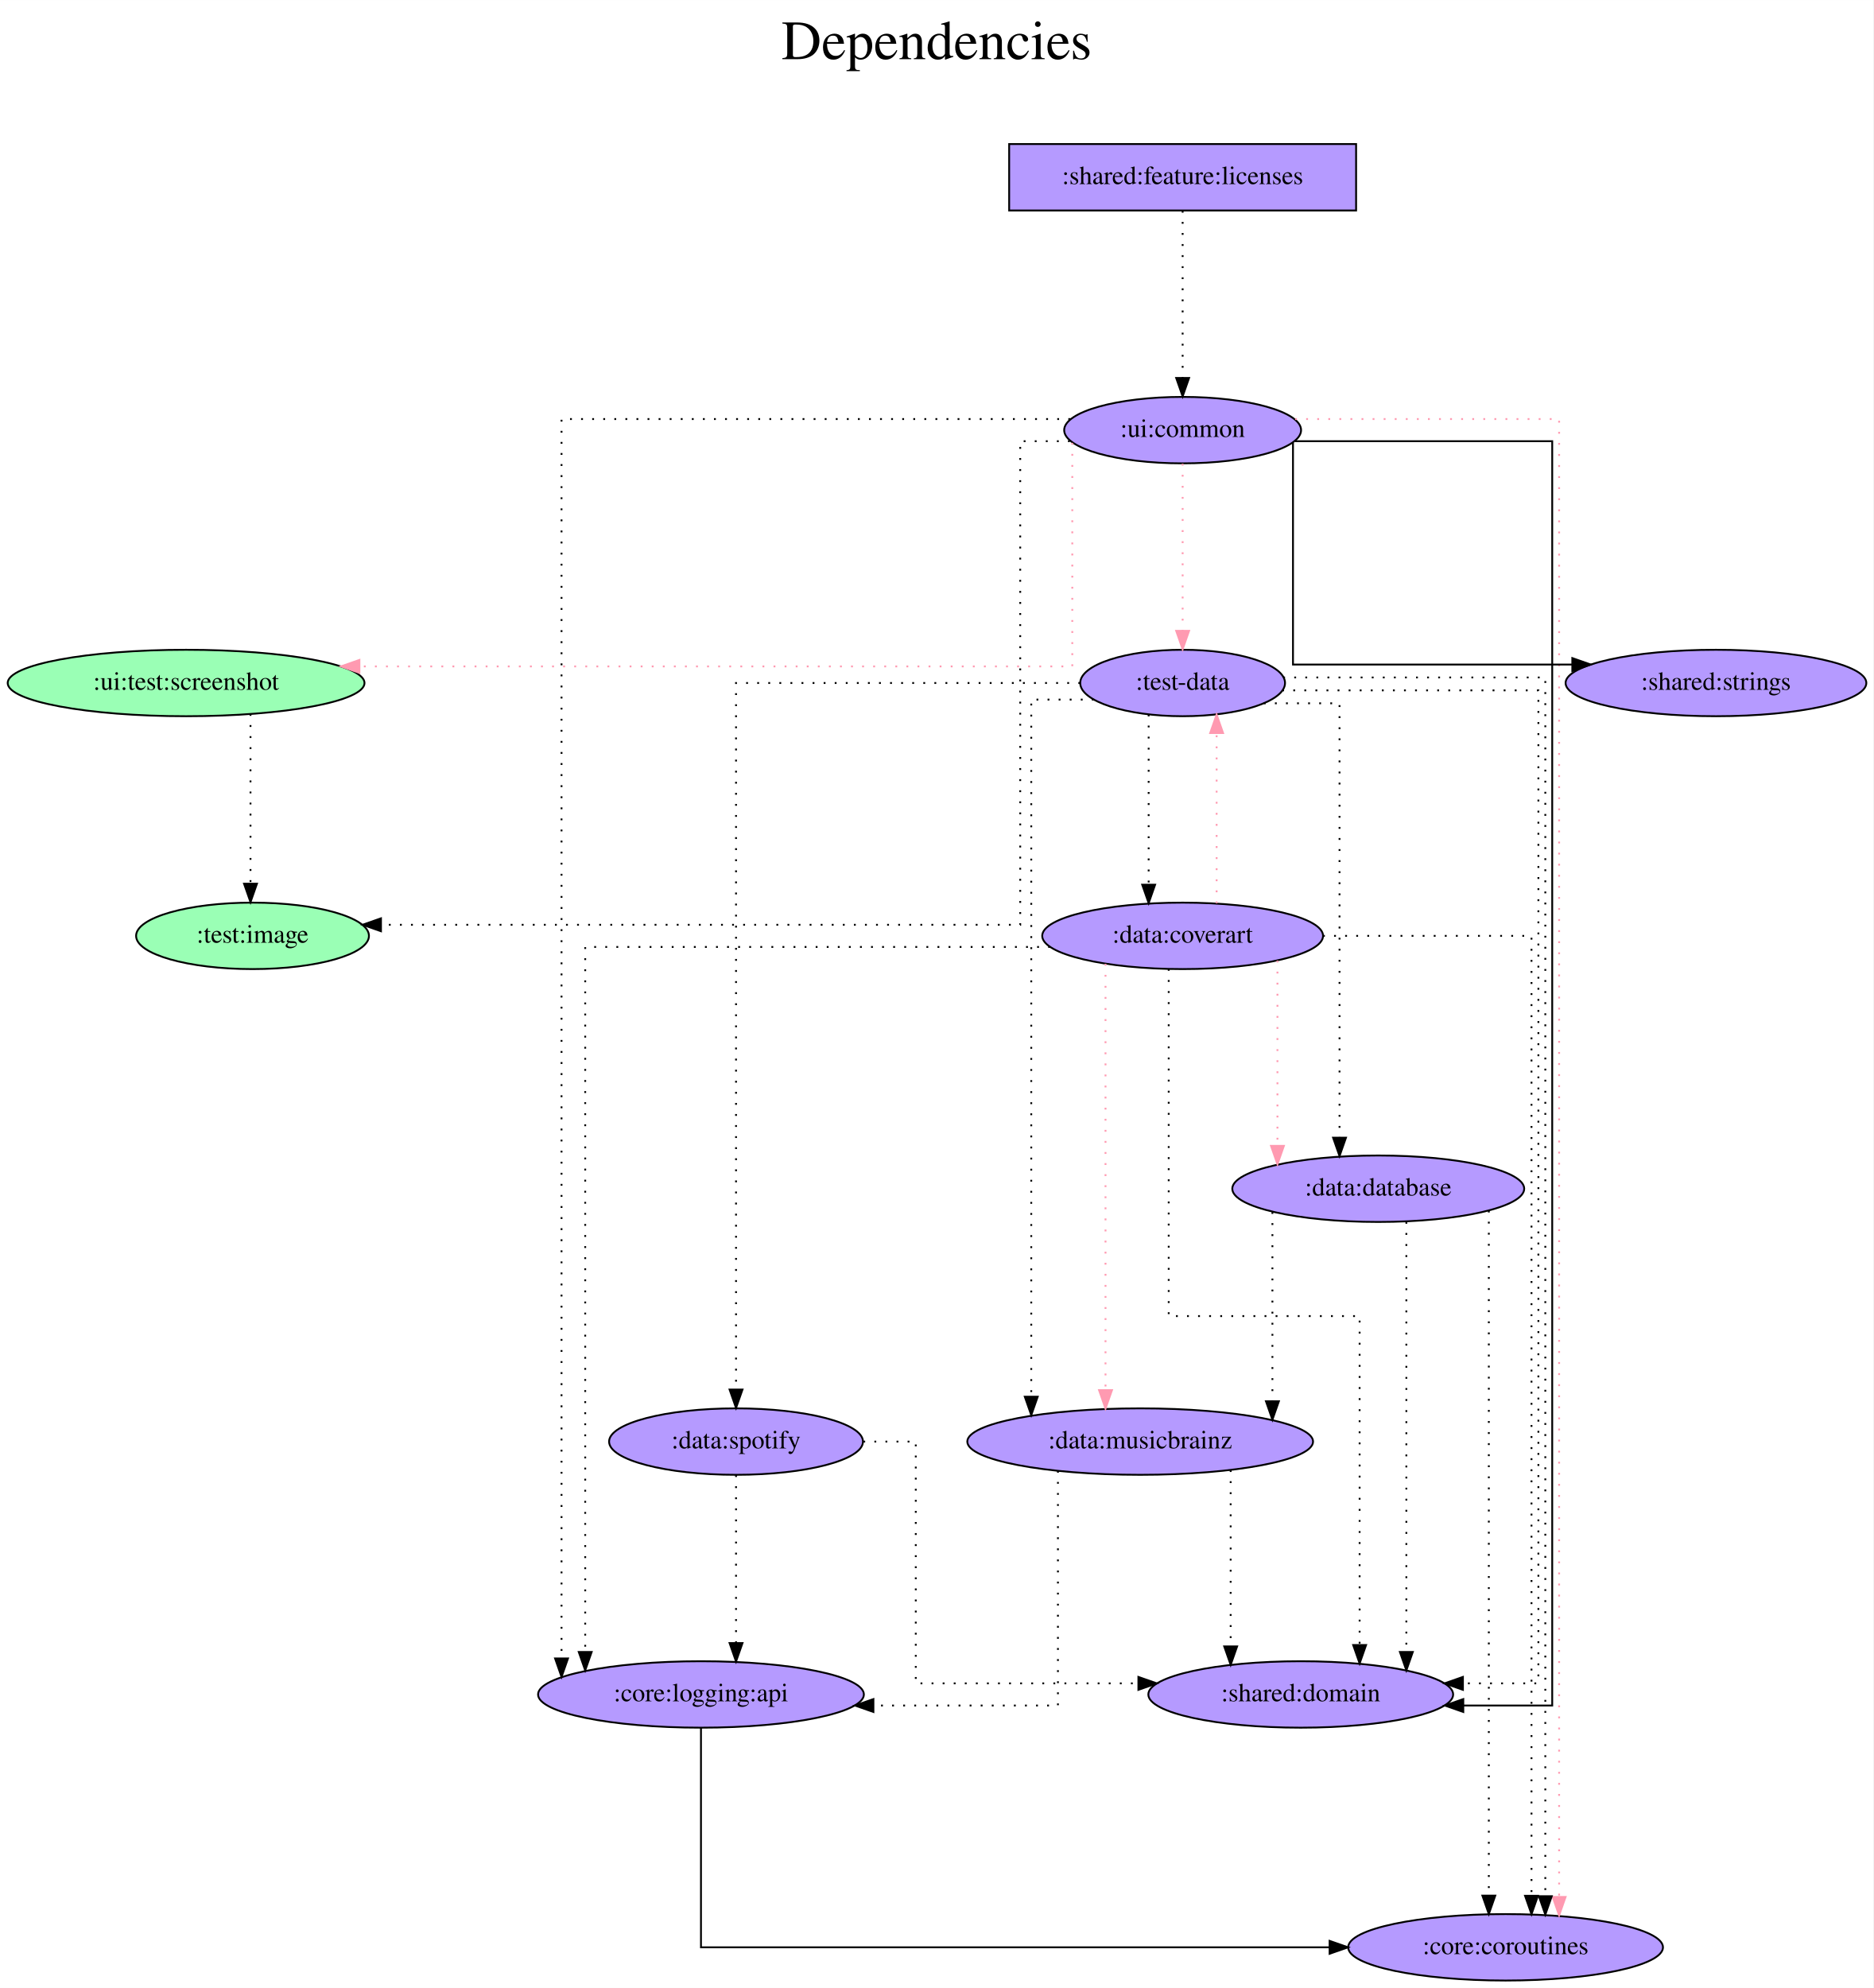
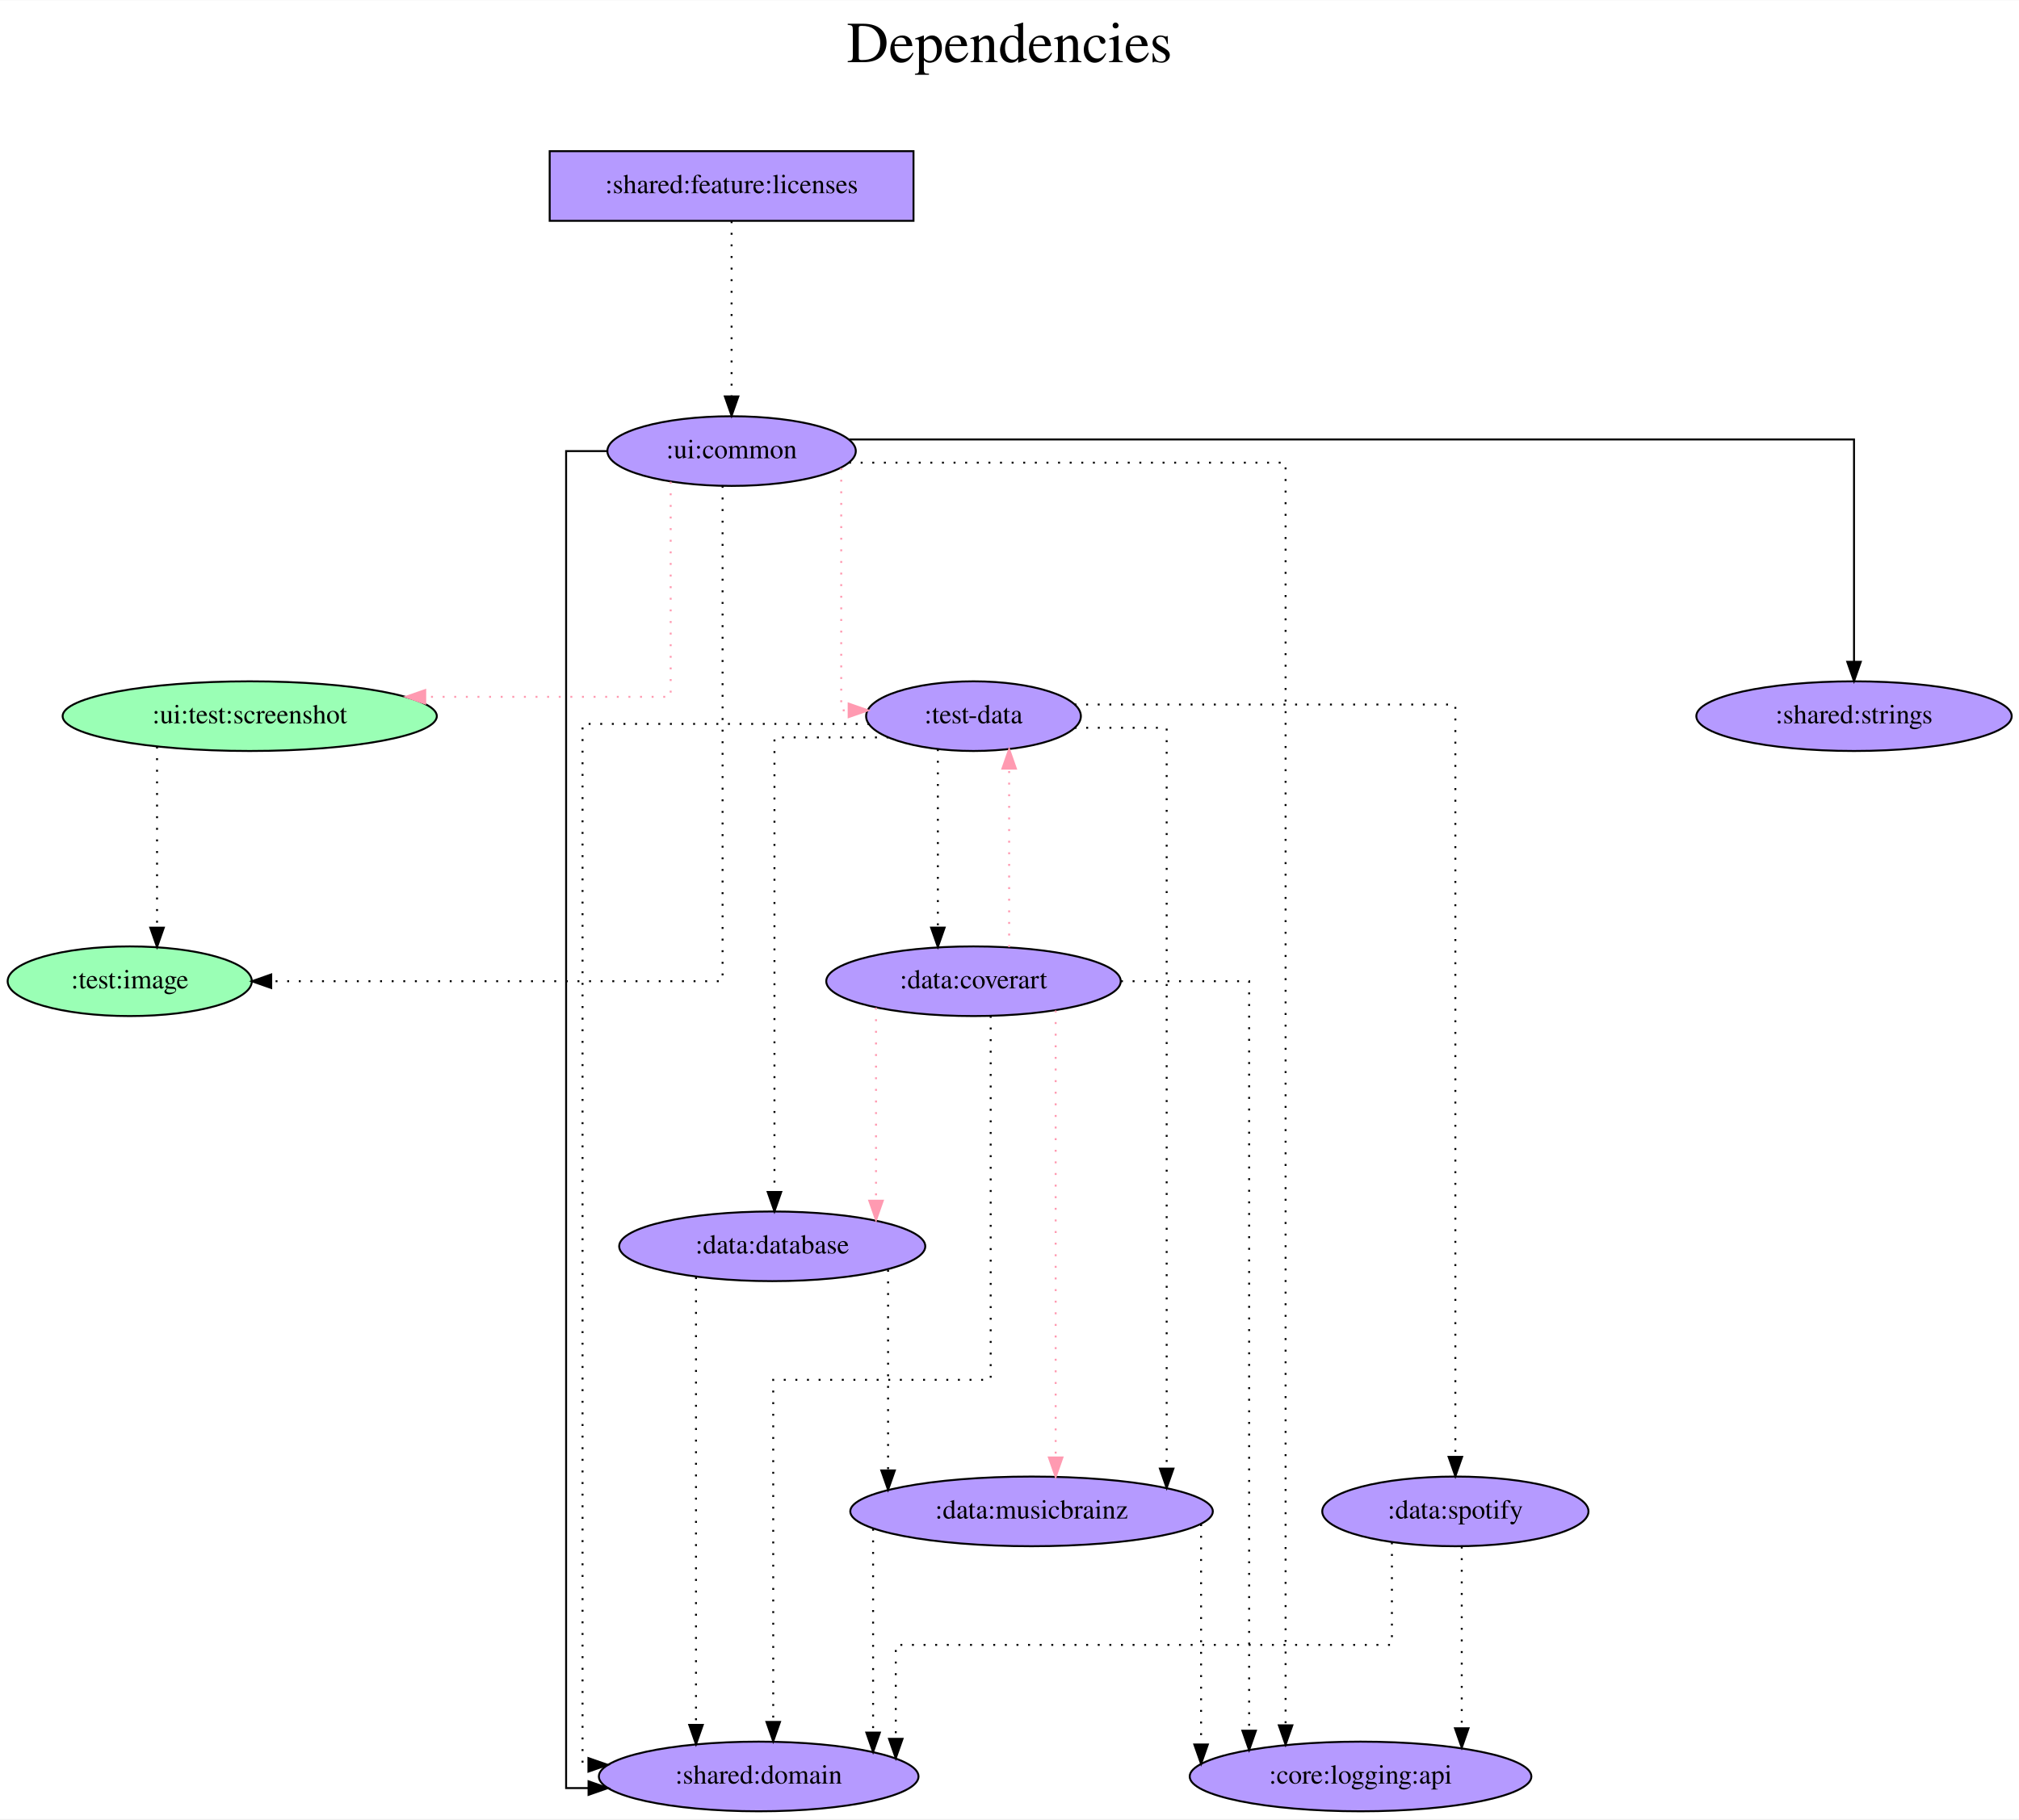
- <svg xmlns="http://www.w3.org/2000/svg" width="1015pt" height="1077pt" viewBox="0.00 0.00 1015.08 1077.00">
-   <g id="graph0" class="graph" transform="scale(1 1) rotate(0) translate(4 1073)">
-     <polygon fill="white" stroke="transparent" points="-4,4 -4,-1073 1011.08,-1073 1011.08,4 -4,4" />
-     <text text-anchor="middle" x="503.54" y="-1041" font-family="Times,serif" font-size="30.00">Dependencies</text>
-     <text text-anchor="middle" x="503.54" y="-1008" font-family="Times,serif" font-size="30.00"> </text>
+ <svg xmlns="http://www.w3.org/2000/svg" width="1043pt" height="940pt" viewBox="0.00 0.00 1043.29 940.00">
+   <g id="graph0" class="graph" transform="scale(1 1) rotate(0) translate(4 936)">
+     <polygon fill="white" stroke="transparent" points="-4,4 -4,-936 1039.29,-936 1039.29,4 -4,4" />
+     <text text-anchor="middle" x="517.64" y="-904" font-family="Times,serif" font-size="30.00">Dependencies</text>
+     <text text-anchor="middle" x="517.64" y="-871" font-family="Times,serif" font-size="30.00"> </text>
    <g id="node1" class="node">
-       <polygon fill="#b59aff" stroke="black" points="730.84,-995 542.84,-995 542.84,-959 730.84,-959 730.84,-995" />
-       <text text-anchor="middle" x="636.84" y="-973.3" font-family="Times,serif" font-size="14.00">:shared:feature:licenses</text>
+       <polygon fill="#b59aff" stroke="black" points="468.04,-858 280.04,-858 280.04,-822 468.04,-822 468.04,-858" />
+       <text text-anchor="middle" x="374.04" y="-836.3" font-family="Times,serif" font-size="14.00">:shared:feature:licenses</text>
    </g>
    <g id="node2" class="node">
-       <ellipse fill="#b59aff" stroke="black" cx="636.84" cy="-840" rx="64.19" ry="18" />
-       <text text-anchor="middle" x="636.84" y="-836.3" font-family="Times,serif" font-size="14.00">:ui:common</text>
+       <ellipse fill="#b59aff" stroke="black" cx="374.04" cy="-703" rx="64.19" ry="18" />
+       <text text-anchor="middle" x="374.04" y="-699.3" font-family="Times,serif" font-size="14.00">:ui:common</text>
    </g>
    <g id="edge1" class="edge">
-       <path fill="none" stroke="black" stroke-dasharray="1,5" d="M636.84,-958.81C636.84,-958.81 636.84,-868.27 636.84,-868.27" />
-       <polygon fill="black" stroke="black" points="640.34,-868.27 636.84,-858.27 633.34,-868.27 640.34,-868.27" />
+       <path fill="none" stroke="black" stroke-dasharray="1,5" d="M374.04,-821.81C374.04,-821.81 374.04,-731.27 374.04,-731.27" />
+       <polygon fill="black" stroke="black" points="377.54,-731.27 374.04,-721.27 370.54,-731.27 377.54,-731.27" />
    </g>
    <g id="node3" class="node">
-       <ellipse fill="#9affb5" stroke="black" cx="132.84" cy="-566" rx="63.09" ry="18" />
-       <text text-anchor="middle" x="132.84" y="-562.3" font-family="Times,serif" font-size="14.00">:test:image</text>
+       <ellipse fill="#9affb5" stroke="black" cx="63.04" cy="-429" rx="63.09" ry="18" />
+       <text text-anchor="middle" x="63.04" y="-425.3" font-family="Times,serif" font-size="14.00">:test:image</text>
    </g>
    <g id="edge2" class="edge">
-       <path fill="none" stroke="black" stroke-dasharray="1,5" d="M575.71,-834C560.69,-834 548.83,-834 548.83,-834 548.83,-834 548.83,-572 548.83,-572 548.83,-572 202.44,-572 202.44,-572" />
-       <polygon fill="black" stroke="black" points="202.44,-568.5 192.44,-572 202.44,-575.5 202.44,-568.5" />
+       <path fill="none" stroke="black" stroke-dasharray="1,5" d="M369.38,-685.02C369.38,-624.06 369.38,-429 369.38,-429 369.38,-429 136.15,-429 136.15,-429" />
+       <polygon fill="black" stroke="black" points="136.15,-425.5 126.15,-429 136.15,-432.5 136.15,-425.5" />
    </g>
    <g id="node4" class="node">
-       <ellipse fill="#b59aff" stroke="black" cx="636.84" cy="-703" rx="55.49" ry="18" />
-       <text text-anchor="middle" x="636.84" y="-699.3" font-family="Times,serif" font-size="14.00">:test-data</text>
+       <ellipse fill="#b59aff" stroke="black" cx="499.04" cy="-566" rx="55.49" ry="18" />
+       <text text-anchor="middle" x="499.04" y="-562.3" font-family="Times,serif" font-size="14.00">:test-data</text>
    </g>
    <g id="edge3" class="edge">
-       <path fill="none" stroke="#ff9ab1" stroke-dasharray="1,5" d="M636.84,-821.81C636.84,-821.81 636.84,-731.27 636.84,-731.27" />
-       <polygon fill="#ff9ab1" stroke="#ff9ab1" points="640.34,-731.27 636.84,-721.27 633.34,-731.27 640.34,-731.27" />
+       <path fill="none" stroke="#ff9ab1" stroke-dasharray="1,5" d="M430.69,-694.21C430.69,-664.4 430.69,-569 430.69,-569 430.69,-569 434.53,-569 434.53,-569" />
+       <polygon fill="#ff9ab1" stroke="#ff9ab1" points="434.53,-572.5 444.53,-569 434.53,-565.5 434.53,-572.5" />
    </g>
    <g id="node5" class="node">
-       <ellipse fill="#9affb5" stroke="black" cx="96.84" cy="-703" rx="96.68" ry="18" />
-       <text text-anchor="middle" x="96.84" y="-699.3" font-family="Times,serif" font-size="14.00">:ui:test:screenshot</text>
+       <ellipse fill="#9affb5" stroke="black" cx="125.04" cy="-566" rx="96.68" ry="18" />
+       <text text-anchor="middle" x="125.04" y="-562.3" font-family="Times,serif" font-size="14.00">:ui:test:screenshot</text>
    </g>
    <g id="edge4" class="edge">
-       <path fill="none" stroke="#ff9ab1" stroke-dasharray="1,5" d="M577.05,-833.12C577.05,-806.53 577.05,-712 577.05,-712 577.05,-712 190.76,-712 190.76,-712" />
-       <polygon fill="#ff9ab1" stroke="#ff9ab1" points="190.76,-708.5 180.76,-712 190.76,-715.5 190.76,-708.5" />
+       <path fill="none" stroke="#ff9ab1" stroke-dasharray="1,5" d="M342.56,-687.17C342.56,-653.13 342.56,-576 342.56,-576 342.56,-576 215.73,-576 215.73,-576" />
+       <polygon fill="#ff9ab1" stroke="#ff9ab1" points="215.73,-572.5 205.73,-576 215.73,-579.5 215.73,-572.5" />
    </g>
    <g id="node6" class="node">
-       <ellipse fill="#b59aff" stroke="black" cx="811.84" cy="-18" rx="85.29" ry="18" />
-       <text text-anchor="middle" x="811.84" y="-14.3" font-family="Times,serif" font-size="14.00">:core:coroutines</text>
+       <ellipse fill="#b59aff" stroke="black" cx="388.04" cy="-18" rx="82.59" ry="18" />
+       <text text-anchor="middle" x="388.04" y="-14.3" font-family="Times,serif" font-size="14.00">:shared:domain</text>
    </g>
    <g id="edge5" class="edge">
-       <path fill="none" stroke="#ff9ab1" stroke-dasharray="1,5" d="M697.78,-846C757.89,-846 840.85,-846 840.85,-846 840.85,-846 840.85,-45.29 840.85,-45.29" />
-       <polygon fill="#ff9ab1" stroke="#ff9ab1" points="844.35,-45.29 840.85,-35.29 837.35,-45.29 844.35,-45.29" />
+       <path fill="none" stroke="black" d="M309.67,-703C297.52,-703 288.53,-703 288.53,-703 288.53,-703 288.53,-12 288.53,-12 288.53,-12 300.12,-12 300.12,-12" />
+       <polygon fill="black" stroke="black" points="300.12,-15.5 310.12,-12 300.12,-8.5 300.12,-15.5" />
    </g>
    <g id="node7" class="node">
-       <ellipse fill="#b59aff" stroke="black" cx="700.84" cy="-155" rx="82.59" ry="18" />
-       <text text-anchor="middle" x="700.84" y="-151.3" font-family="Times,serif" font-size="14.00">:shared:domain</text>
+       <ellipse fill="#b59aff" stroke="black" cx="954.04" cy="-566" rx="81.49" ry="18" />
+       <text text-anchor="middle" x="954.04" y="-562.3" font-family="Times,serif" font-size="14.00">:shared:strings</text>
    </g>
    <g id="edge6" class="edge">
-       <path fill="none" stroke="black" d="M697.74,-834C756.66,-834 837.11,-834 837.11,-834 837.11,-834 837.11,-149 837.11,-149 837.11,-149 788.92,-149 788.92,-149" />
-       <polygon fill="black" stroke="black" points="788.92,-145.5 778.92,-149 788.92,-152.5 788.92,-145.5" />
+       <path fill="none" stroke="black" d="M434.75,-709C583.48,-709 954.04,-709 954.04,-709 954.04,-709 954.04,-594.11 954.04,-594.11" />
+       <polygon fill="black" stroke="black" points="957.54,-594.11 954.04,-584.11 950.54,-594.11 957.54,-594.11" />
    </g>
    <g id="node8" class="node">
-       <ellipse fill="#b59aff" stroke="black" cx="925.84" cy="-703" rx="81.49" ry="18" />
-       <text text-anchor="middle" x="925.84" y="-699.3" font-family="Times,serif" font-size="14.00">:shared:strings</text>
+       <ellipse fill="#b59aff" stroke="black" cx="699.04" cy="-18" rx="88.28" ry="18" />
+       <text text-anchor="middle" x="699.04" y="-14.3" font-family="Times,serif" font-size="14.00">:core:logging:api</text>
    </g>
    <g id="edge7" class="edge">
-       <path fill="none" stroke="black" d="M696.64,-833.17C696.64,-806.79 696.64,-713 696.64,-713 696.64,-713 848,-713 848,-713" />
-       <polygon fill="black" stroke="black" points="848,-716.5 858,-713 848,-709.5 848,-716.5" />
+       <path fill="none" stroke="black" stroke-dasharray="1,5" d="M434.75,-697C518.79,-697 660.31,-697 660.31,-697 660.31,-697 660.31,-44.45 660.31,-44.45" />
+       <polygon fill="black" stroke="black" points="663.81,-44.45 660.31,-34.45 656.81,-44.45 663.81,-44.45" />
+     </g>
+     <g id="edge8" class="edge">
+       <path fill="none" stroke="black" stroke-dasharray="1,5" d="M445.17,-562C385.32,-562 297.02,-562 297.02,-562 297.02,-562 297.02,-24 297.02,-24 297.02,-24 300.06,-24 300.06,-24" />
+       <polygon fill="black" stroke="black" points="300.06,-27.5 310.06,-24 300.06,-20.5 300.06,-27.5" />
    </g>
    <g id="node9" class="node">
-       <ellipse fill="#b59aff" stroke="black" cx="375.84" cy="-155" rx="88.28" ry="18" />
-       <text text-anchor="middle" x="375.84" y="-151.3" font-family="Times,serif" font-size="14.00">:core:logging:api</text>
+       <ellipse fill="#b59aff" stroke="black" cx="395.04" cy="-292" rx="79.09" ry="18" />
+       <text text-anchor="middle" x="395.04" y="-288.3" font-family="Times,serif" font-size="14.00">:data:database</text>
    </g>
-     <g id="edge8" class="edge">
-       <path fill="none" stroke="black" stroke-dasharray="1,5" d="M575.89,-846C478.91,-846 300.28,-846 300.28,-846 300.28,-846 300.28,-174.51 300.28,-174.51" />
-       <polygon fill="black" stroke="black" points="303.78,-174.51 300.28,-164.51 296.78,-174.51 303.78,-174.51" />
+     <g id="edge9" class="edge">
+       <path fill="none" stroke="black" stroke-dasharray="1,5" d="M455.13,-555C427.17,-555 396.19,-555 396.19,-555 396.19,-555 396.19,-320.08 396.19,-320.08" />
+       <polygon fill="black" stroke="black" points="399.69,-320.08 396.19,-310.08 392.69,-320.08 399.69,-320.08" />
+     </g>
+     <g id="node10" class="node">
+       <ellipse fill="#b59aff" stroke="black" cx="529.04" cy="-155" rx="93.68" ry="18" />
+       <text text-anchor="middle" x="529.04" y="-151.3" font-family="Times,serif" font-size="14.00">:data:musicbrainz</text>
    </g>
    <g id="edge10" class="edge">
-       <path fill="none" stroke="black" stroke-dasharray="1,5" d="M691.32,-706C749.48,-706 833.37,-706 833.37,-706 833.37,-706 833.37,-45.7 833.37,-45.7" />
-       <polygon fill="black" stroke="black" points="836.87,-45.7 833.37,-35.7 829.87,-45.7 836.87,-45.7" />
+       <path fill="none" stroke="black" stroke-dasharray="1,5" d="M551.29,-560C575.44,-560 598.86,-560 598.86,-560 598.86,-560 598.86,-177.12 598.86,-177.12" />
+       <polygon fill="black" stroke="black" points="602.36,-177.12 598.86,-167.12 595.36,-177.12 602.36,-177.12" />
    </g>
-     <g id="edge9" class="edge">
-       <path fill="none" stroke="black" stroke-dasharray="1,5" d="M690.8,-699C747.83,-699 829.62,-699 829.62,-699 829.62,-699 829.62,-161 829.62,-161 829.62,-161 788.72,-161 788.72,-161" />
-       <polygon fill="black" stroke="black" points="788.72,-157.5 778.72,-161 788.72,-164.5 788.72,-157.5" />
-     </g>
-     <g id="node10" class="node">
-       <ellipse fill="#b59aff" stroke="black" cx="742.84" cy="-429" rx="79.09" ry="18" />
-       <text text-anchor="middle" x="742.84" y="-425.3" font-family="Times,serif" font-size="14.00">:data:database</text>
+     <g id="node11" class="node">
+       <ellipse fill="#b59aff" stroke="black" cx="499.04" cy="-429" rx="76.09" ry="18" />
+       <text text-anchor="middle" x="499.04" y="-425.3" font-family="Times,serif" font-size="14.00">:data:coverart</text>
    </g>
    <g id="edge11" class="edge">
-       <path fill="none" stroke="black" stroke-dasharray="1,5" d="M680.85,-692C701.59,-692 721.86,-692 721.86,-692 721.86,-692 721.86,-456.66 721.86,-456.66" />
-       <polygon fill="black" stroke="black" points="725.36,-456.66 721.86,-446.66 718.36,-456.66 725.36,-456.66" />
+       <path fill="none" stroke="black" stroke-dasharray="1,5" d="M480.63,-548.93C480.63,-548.93 480.63,-456.72 480.63,-456.72" />
+       <polygon fill="black" stroke="black" points="484.13,-456.72 480.63,-446.72 477.13,-456.72 484.13,-456.72" />
    </g>
-     <g id="node11" class="node">
-       <ellipse fill="#b59aff" stroke="black" cx="613.84" cy="-292" rx="93.68" ry="18" />
-       <text text-anchor="middle" x="613.84" y="-288.3" font-family="Times,serif" font-size="14.00">:data:musicbrainz</text>
+     <g id="node12" class="node">
+       <ellipse fill="#b59aff" stroke="black" cx="748.04" cy="-155" rx="68.79" ry="18" />
+       <text text-anchor="middle" x="748.04" y="-151.3" font-family="Times,serif" font-size="14.00">:data:spotify</text>
    </g>
    <g id="edge12" class="edge">
-       <path fill="none" stroke="black" stroke-dasharray="1,5" d="M588.65,-694C570.8,-694 554.81,-694 554.81,-694 554.81,-694 554.81,-316.31 554.81,-316.31" />
-       <polygon fill="black" stroke="black" points="558.31,-316.31 554.81,-306.31 551.31,-316.31 558.31,-316.31" />
-     </g>
-     <g id="node12" class="node">
-       <ellipse fill="#b59aff" stroke="black" cx="636.84" cy="-566" rx="76.09" ry="18" />
-       <text text-anchor="middle" x="636.84" y="-562.3" font-family="Times,serif" font-size="14.00">:data:coverart</text>
+       <path fill="none" stroke="black" stroke-dasharray="1,5" d="M551.24,-572C624.26,-572 748.04,-572 748.04,-572 748.04,-572 748.04,-183.19 748.04,-183.19" />
+       <polygon fill="black" stroke="black" points="751.54,-183.19 748.04,-173.19 744.54,-183.19 751.54,-183.19" />
    </g>
    <g id="edge13" class="edge">
-       <path fill="none" stroke="black" stroke-dasharray="1,5" d="M618.43,-685.93C618.43,-685.93 618.43,-593.72 618.43,-593.72" />
-       <polygon fill="black" stroke="black" points="621.93,-593.72 618.43,-583.72 614.93,-593.72 621.93,-593.72" />
-     </g>
-     <g id="node13" class="node">
-       <ellipse fill="#b59aff" stroke="black" cx="394.84" cy="-292" rx="68.79" ry="18" />
-       <text text-anchor="middle" x="394.84" y="-288.3" font-family="Times,serif" font-size="14.00">:data:spotify</text>
+       <path fill="none" stroke="black" stroke-dasharray="1,5" d="M77.15,-550.28C77.15,-550.28 77.15,-456.69 77.15,-456.69" />
+       <polygon fill="black" stroke="black" points="80.65,-456.69 77.15,-446.69 73.65,-456.69 80.65,-456.69" />
    </g>
    <g id="edge14" class="edge">
-       <path fill="none" stroke="black" stroke-dasharray="1,5" d="M581.32,-703C509.88,-703 394.84,-703 394.84,-703 394.84,-703 394.84,-320.19 394.84,-320.19" />
-       <polygon fill="black" stroke="black" points="398.34,-320.19 394.84,-310.19 391.34,-320.19 398.34,-320.19" />
+       <path fill="none" stroke="black" stroke-dasharray="1,5" d="M355.65,-276.08C355.65,-276.08 355.65,-44.65 355.65,-44.65" />
+       <polygon fill="black" stroke="black" points="359.15,-44.65 355.65,-34.65 352.15,-44.65 359.15,-44.65" />
    </g>
    <g id="edge15" class="edge">
-       <path fill="none" stroke="black" stroke-dasharray="1,5" d="M131.74,-686.2C131.74,-686.2 131.74,-594.25 131.74,-594.25" />
-       <polygon fill="black" stroke="black" points="135.24,-594.25 131.74,-584.25 128.24,-594.25 135.24,-594.25" />
+       <path fill="none" stroke="black" stroke-dasharray="1,5" d="M454.9,-279.84C454.9,-279.84 454.9,-176.17 454.9,-176.17" />
+       <polygon fill="black" stroke="black" points="458.4,-176.17 454.9,-166.17 451.4,-176.17 458.4,-176.17" />
    </g>
    <g id="edge16" class="edge">
-       <path fill="none" stroke="black" d="M375.84,-136.81C375.84,-99.54 375.84,-18 375.84,-18 375.84,-18 716.48,-18 716.48,-18" />
-       <polygon fill="black" stroke="black" points="716.48,-21.5 726.48,-18 716.48,-14.5 716.48,-21.5" />
+       <path fill="none" stroke="black" stroke-dasharray="1,5" d="M447.16,-146.01C447.16,-146.01 447.16,-40.69 447.16,-40.69" />
+       <polygon fill="black" stroke="black" points="450.66,-40.69 447.16,-30.69 443.66,-40.69 450.66,-40.69" />
+     </g>
+     <g id="edge17" class="edge">
+       <path fill="none" stroke="black" stroke-dasharray="1,5" d="M616.64,-148.39C616.64,-148.39 616.64,-34.54 616.64,-34.54" />
+       <polygon fill="black" stroke="black" points="620.14,-34.54 616.64,-24.54 613.14,-34.54 620.14,-34.54" />
+     </g>
+     <g id="edge20" class="edge">
+       <path fill="none" stroke="#ff9ab1" stroke-dasharray="1,5" d="M517.46,-446.63C517.46,-446.63 517.46,-538.87 517.46,-538.87" />
+       <polygon fill="#ff9ab1" stroke="#ff9ab1" points="513.96,-538.87 517.46,-548.87 520.96,-538.87 513.96,-538.87" />
    </g>
    <g id="edge18" class="edge">
-       <path fill="none" stroke="black" stroke-dasharray="1,5" d="M802.76,-417.14C802.76,-417.14 802.76,-46.02 802.76,-46.02" />
-       <polygon fill="black" stroke="black" points="806.26,-46.02 802.76,-36.02 799.26,-46.02 806.26,-46.02" />
-     </g>
-     <g id="edge17" class="edge">
-       <path fill="none" stroke="black" stroke-dasharray="1,5" d="M758.07,-411.02C758.07,-411.02 758.07,-178.03 758.07,-178.03" />
-       <polygon fill="black" stroke="black" points="761.57,-178.03 758.07,-168.03 754.57,-178.03 761.57,-178.03" />
+       <path fill="none" stroke="black" stroke-dasharray="1,5" d="M507.92,-411.08C507.92,-360.96 507.92,-223 507.92,-223 507.92,-223 395.55,-223 395.55,-223 395.55,-223 395.55,-46.19 395.55,-46.19" />
+       <polygon fill="black" stroke="black" points="399.05,-46.19 395.55,-36.19 392.05,-46.19 399.05,-46.19" />
    </g>
    <g id="edge19" class="edge">
-       <path fill="none" stroke="black" stroke-dasharray="1,5" d="M685.49,-416.36C685.49,-416.36 685.49,-313.83 685.49,-313.83" />
-       <polygon fill="black" stroke="black" points="688.99,-313.83 685.49,-303.83 681.99,-313.83 688.99,-313.83" />
+       <path fill="none" stroke="black" stroke-dasharray="1,5" d="M575.26,-429C609.13,-429 641.47,-429 641.47,-429 641.47,-429 641.47,-41.67 641.47,-41.67" />
+       <polygon fill="black" stroke="black" points="644.97,-41.67 641.47,-31.67 637.97,-41.67 644.97,-41.67" />
    </g>
-     <g id="edge20" class="edge">
-       <path fill="none" stroke="black" stroke-dasharray="1,5" d="M662.87,-276.55C662.87,-276.55 662.87,-181.03 662.87,-181.03" />
-       <polygon fill="black" stroke="black" points="666.37,-181.03 662.87,-171.03 659.37,-181.03 666.37,-181.03" />
+     <g id="edge22" class="edge">
+       <path fill="none" stroke="#ff9ab1" stroke-dasharray="1,5" d="M448.67,-415.36C448.67,-415.36 448.67,-315.58 448.67,-315.58" />
+       <polygon fill="#ff9ab1" stroke="#ff9ab1" points="452.17,-315.58 448.67,-305.58 445.17,-315.58 452.17,-315.58" />
    </g>
    <g id="edge21" class="edge">
-       <path fill="none" stroke="black" stroke-dasharray="1,5" d="M569.27,-276.15C569.27,-238.92 569.27,-149 569.27,-149 569.27,-149 469.28,-149 469.28,-149" />
-       <polygon fill="black" stroke="black" points="469.28,-145.5 459.28,-149 469.28,-152.5 469.28,-145.5" />
+       <path fill="none" stroke="#ff9ab1" stroke-dasharray="1,5" d="M541.5,-413.88C541.5,-413.88 541.5,-182.87 541.5,-182.87" />
+       <polygon fill="#ff9ab1" stroke="#ff9ab1" points="545,-182.87 541.5,-172.87 538,-182.87 545,-182.87" />
    </g>
-     <g id="edge25" class="edge">
-       <path fill="none" stroke="#ff9ab1" stroke-dasharray="1,5" d="M655.26,-583.63C655.26,-583.63 655.26,-675.87 655.26,-675.87" />
-       <polygon fill="#ff9ab1" stroke="#ff9ab1" points="651.76,-675.87 655.26,-685.87 658.76,-675.87 651.76,-675.87" />
+     <g id="edge23" class="edge">
+       <path fill="none" stroke="black" stroke-dasharray="1,5" d="M715.25,-139C715.25,-118.61 715.25,-86 715.25,-86 715.25,-86 458.88,-86 458.88,-86 458.88,-86 458.88,-37.46 458.88,-37.46" />
+       <polygon fill="black" stroke="black" points="462.38,-37.46 458.88,-27.46 455.38,-37.46 462.38,-37.46" />
    </g>
    <g id="edge24" class="edge">
-       <path fill="none" stroke="black" stroke-dasharray="1,5" d="M712.91,-566C765.44,-566 825.88,-566 825.88,-566 825.88,-566 825.88,-45.92 825.88,-45.92" />
-       <polygon fill="black" stroke="black" points="829.38,-45.92 825.88,-35.92 822.38,-45.92 829.38,-45.92" />
-     </g>
-     <g id="edge22" class="edge">
-       <path fill="none" stroke="black" stroke-dasharray="1,5" d="M629.3,-548.08C629.3,-497.96 629.3,-360 629.3,-360 629.3,-360 732.75,-360 732.75,-360 732.75,-360 732.75,-181.78 732.75,-181.78" />
-       <polygon fill="black" stroke="black" points="736.25,-181.78 732.75,-171.78 729.25,-181.78 736.25,-181.78" />
-     </g>
-     <g id="edge23" class="edge">
-       <path fill="none" stroke="black" stroke-dasharray="1,5" d="M565,-560C469.62,-560 313.11,-560 313.11,-560 313.11,-560 313.11,-178.02 313.11,-178.02" />
-       <polygon fill="black" stroke="black" points="316.61,-178.02 313.11,-168.02 309.61,-178.02 316.61,-178.02" />
-     </g>
-     <g id="edge27" class="edge">
-       <path fill="none" stroke="#ff9ab1" stroke-dasharray="1,5" d="M688.22,-552.61C688.22,-552.61 688.22,-452.24 688.22,-452.24" />
-       <polygon fill="#ff9ab1" stroke="#ff9ab1" points="691.72,-452.24 688.22,-442.24 684.72,-452.24 691.72,-452.24" />
-     </g>
-     <g id="edge26" class="edge">
-       <path fill="none" stroke="#ff9ab1" stroke-dasharray="1,5" d="M595.05,-550.88C595.05,-550.88 595.05,-319.87 595.05,-319.87" />
-       <polygon fill="#ff9ab1" stroke="#ff9ab1" points="598.55,-319.87 595.05,-309.87 591.55,-319.87 598.55,-319.87" />
-     </g>
-     <g id="edge28" class="edge">
-       <path fill="none" stroke="black" stroke-dasharray="1,5" d="M463.81,-292C479.8,-292 492.24,-292 492.24,-292 492.24,-292 492.24,-161 492.24,-161 492.24,-161 612.87,-161 612.87,-161" />
-       <polygon fill="black" stroke="black" points="612.87,-164.5 622.87,-161 612.87,-157.5 612.87,-164.5" />
-     </g>
-     <g id="edge29" class="edge">
-       <path fill="none" stroke="black" stroke-dasharray="1,5" d="M394.84,-273.81C394.84,-273.81 394.84,-182.83 394.84,-182.83" />
-       <polygon fill="black" stroke="black" points="398.34,-182.83 394.84,-172.83 391.34,-182.83 398.34,-182.83" />
+       <path fill="none" stroke="black" stroke-dasharray="1,5" d="M751.34,-136.81C751.34,-136.81 751.34,-42.9 751.34,-42.9" />
+       <polygon fill="black" stroke="black" points="754.84,-42.9 751.34,-32.9 747.84,-42.9 754.84,-42.9" />
    </g>
  </g>
</svg>
